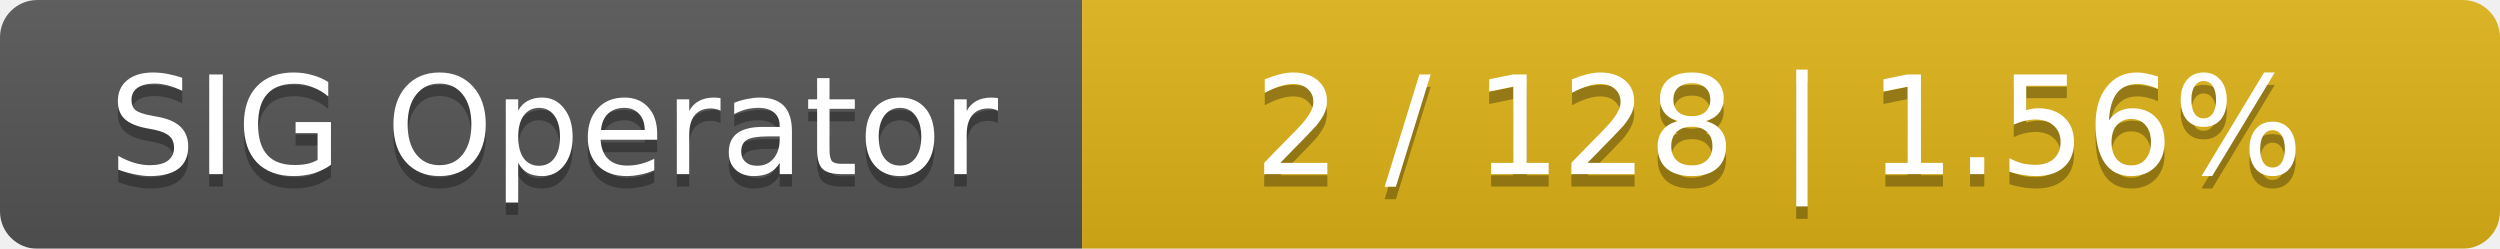
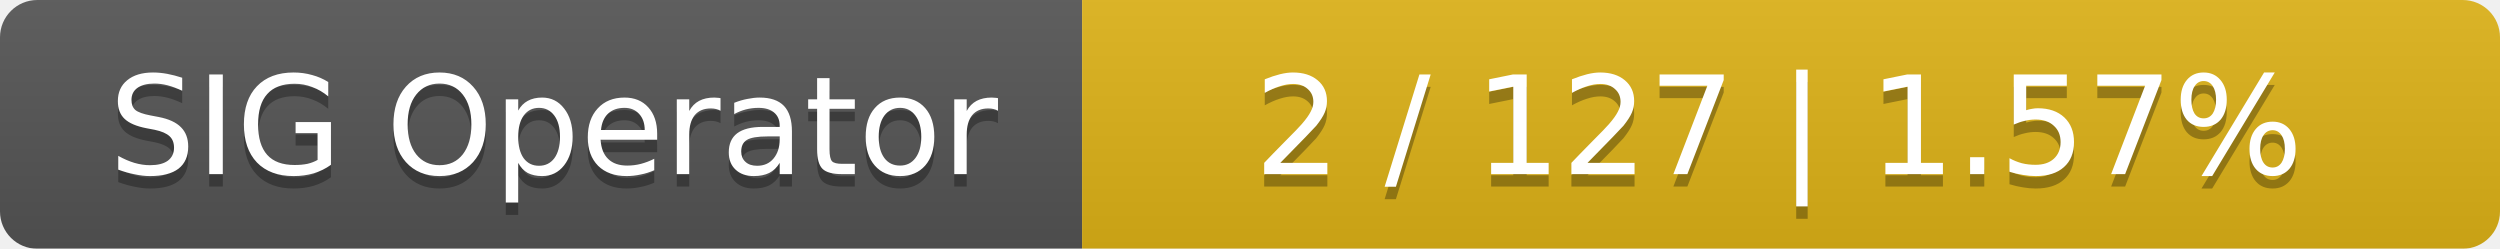
<svg xmlns="http://www.w3.org/2000/svg" width="201" height="20">
  <linearGradient id="smooth" x2="0" y2="100%">
    <stop offset="0" stop-color="#bbb" stop-opacity=".1" />
    <stop offset="1" stop-opacity=".1" />
  </linearGradient>
  <mask id="round">
    <rect width="201" height="20" rx="3" fill="#fff" />
  </mask>
  <g mask="url(#round)">
    <rect width="87" height="20" fill="#555" />
    <rect x="87" width="114" height="20" fill="#dfb317" />
    <rect width="201" height="20" fill="url(#smooth)" />
  </g>
  <g fill="#fff" text-anchor="middle" font-family="DejaVu Sans,Verdana,Geneva,sans-serif" font-size="11">
    <text x="44.5" y="15" fill="#010101" fill-opacity=".3">SIG Operator</text>
    <text x="44.5" y="14">SIG Operator</text>
-     <text x="143" y="15" fill="#010101" fill-opacity=".3">2 / 128    |    1.56%</text>
-     <text x="143" y="14">2 / 128    |    1.56%</text>
+     <text x="143" y="15" fill="#010101" fill-opacity=".3">2 / 127    |    1.57%</text>
+     <text x="143" y="14">2 / 127    |    1.57%</text>
  </g>
</svg>
